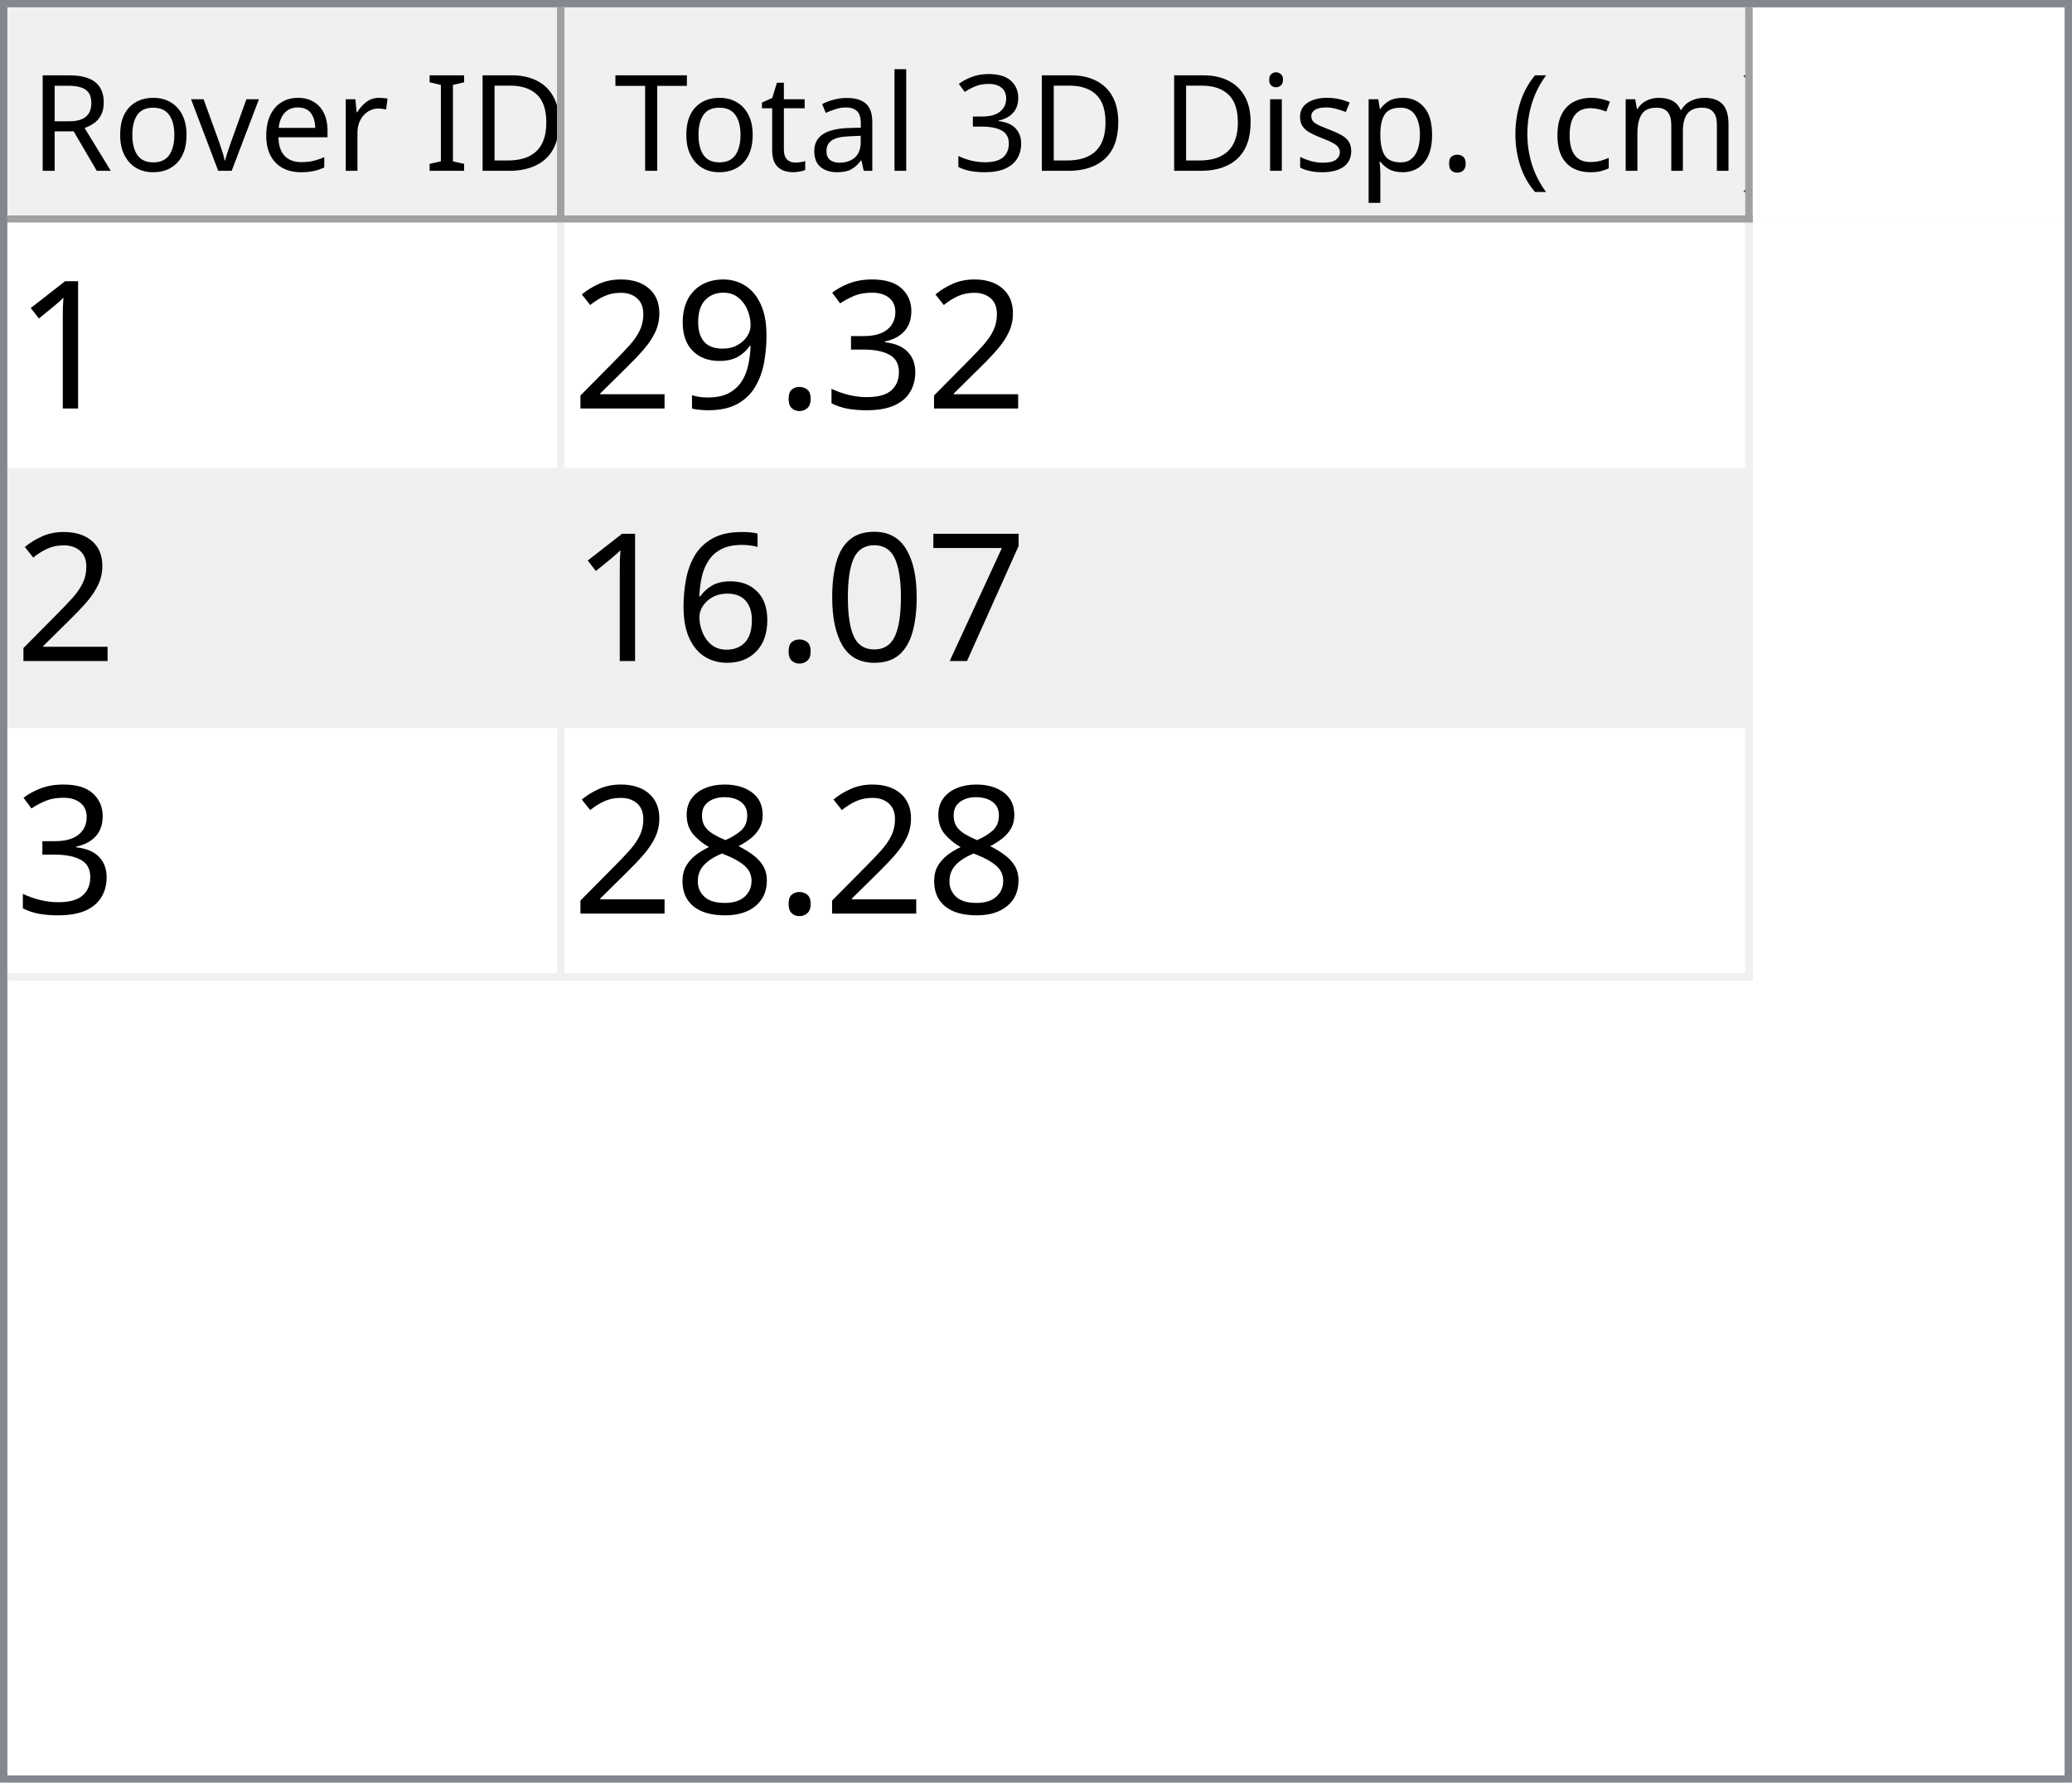
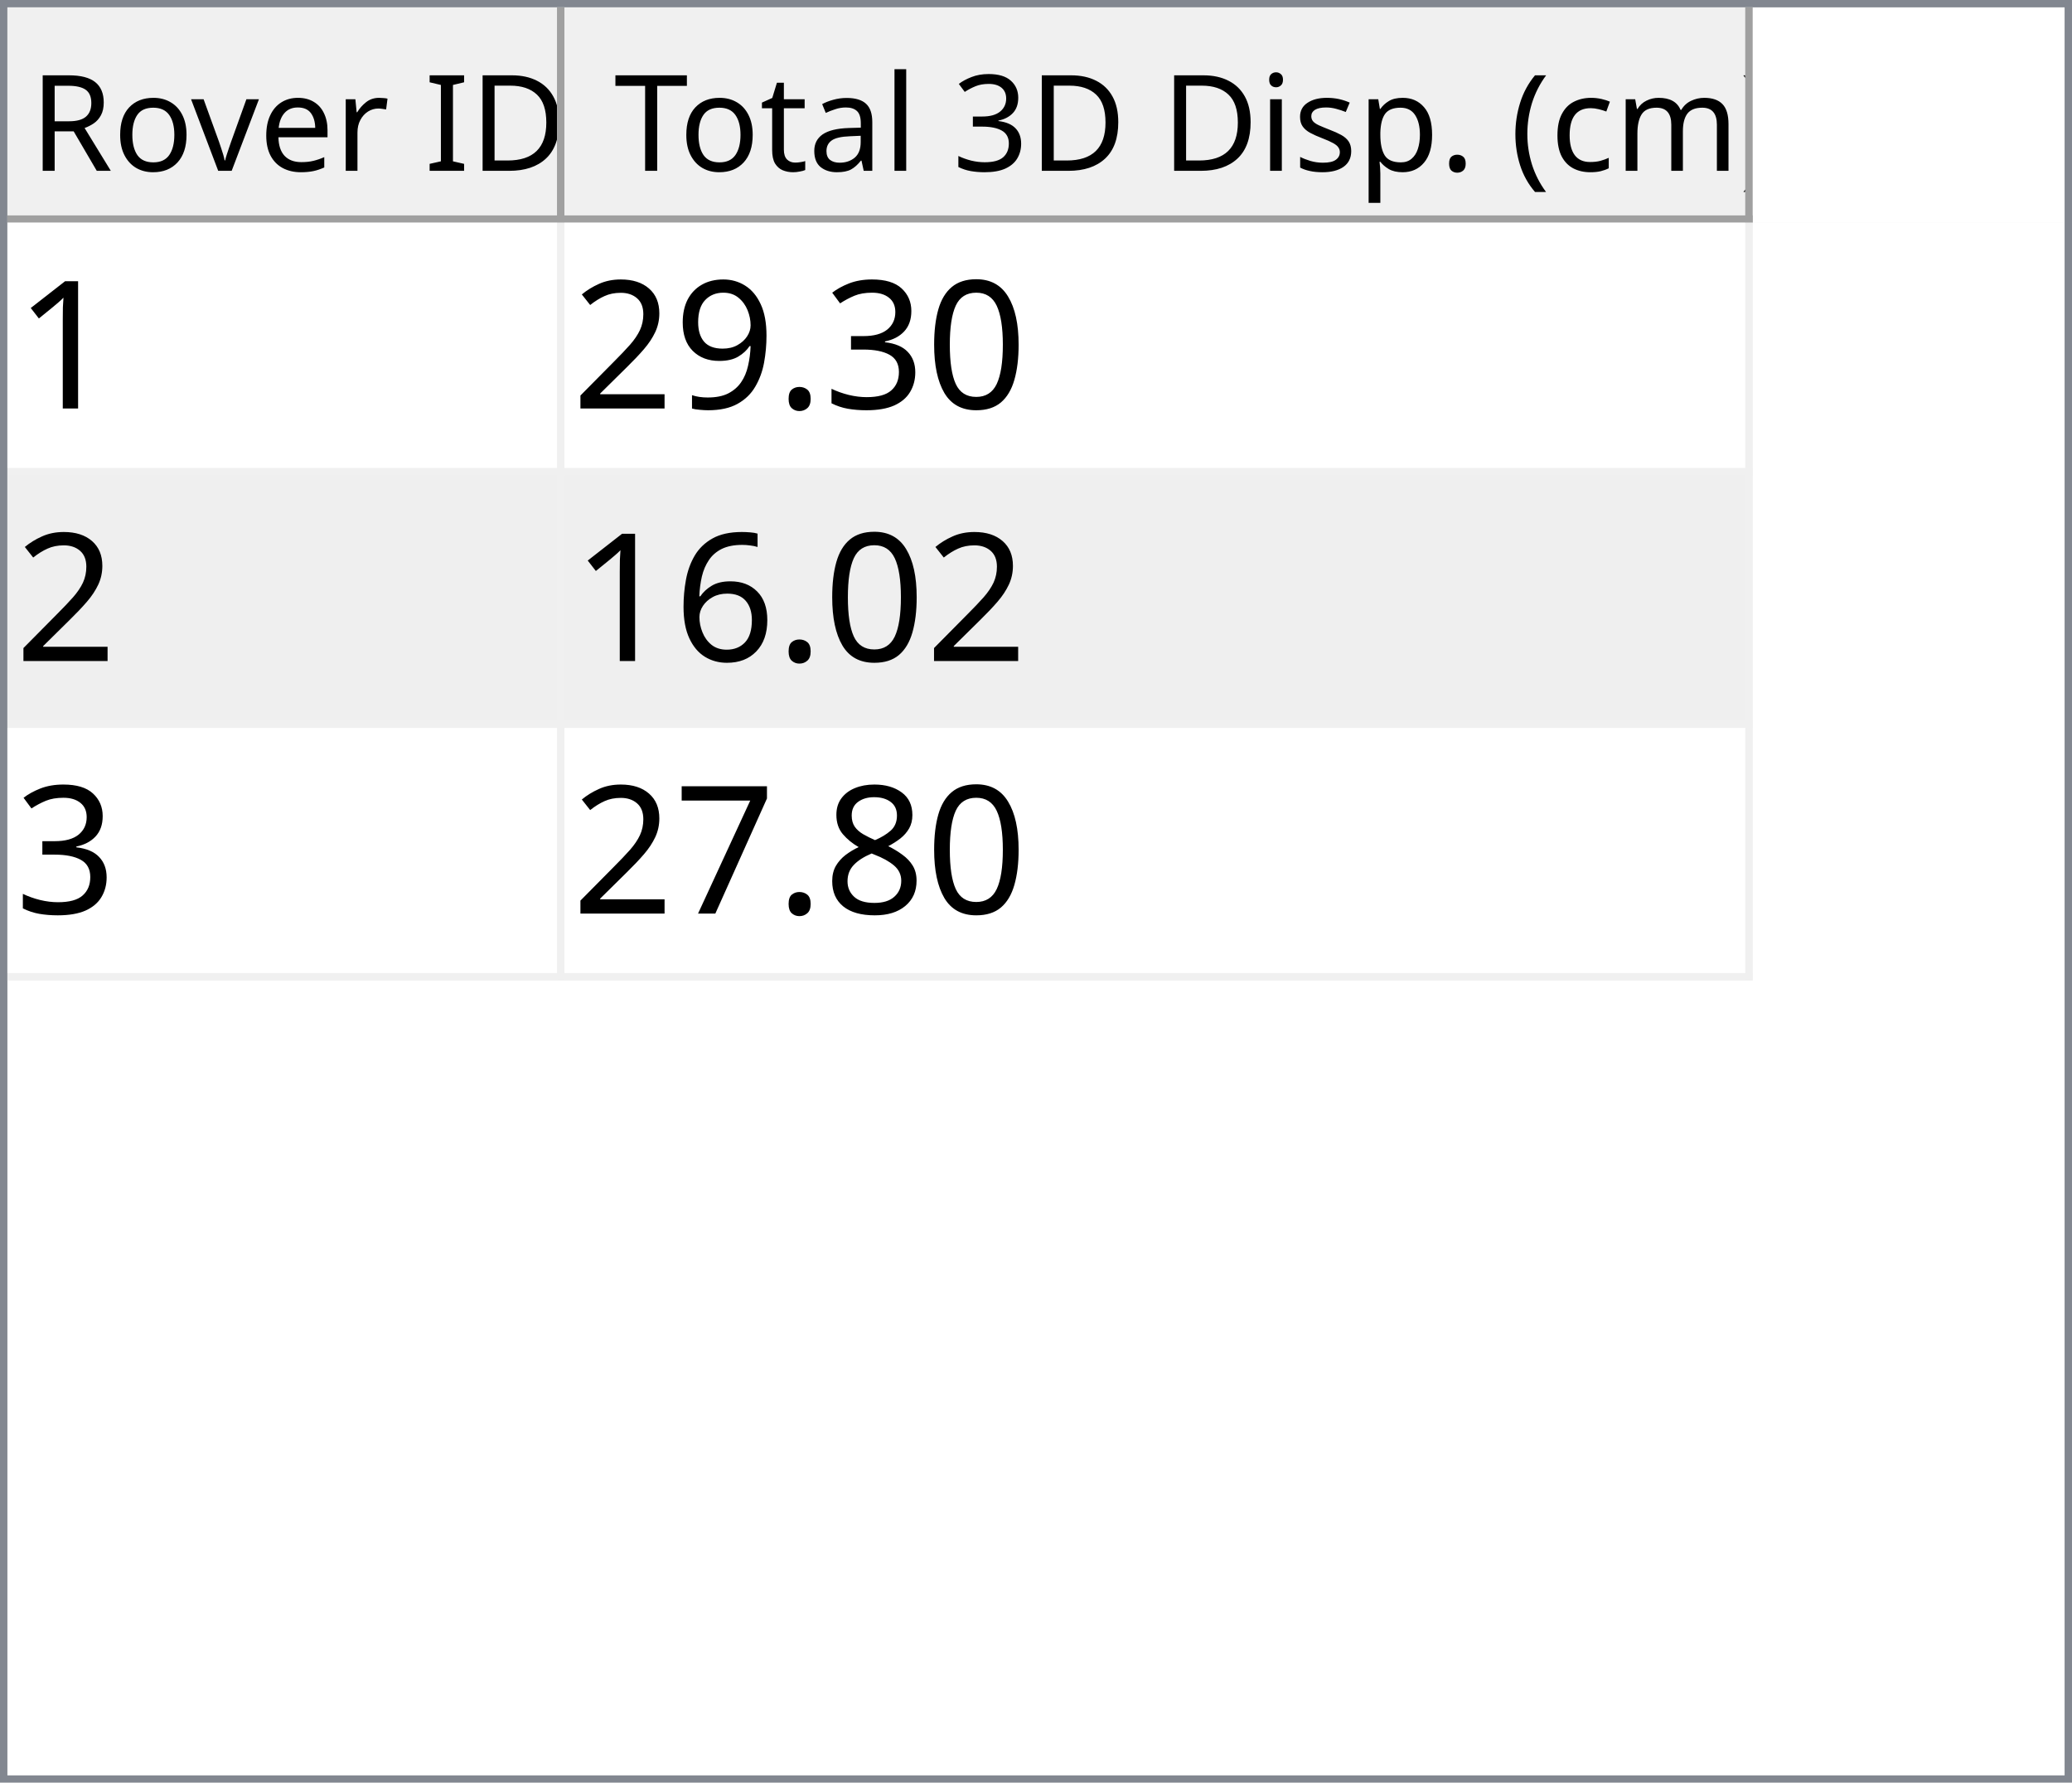
<svg xmlns="http://www.w3.org/2000/svg" style="fill-opacity:1; color-rendering:auto; color-interpolation:auto; text-rendering:auto; stroke:black; stroke-linecap:square; stroke-miterlimit:10; shape-rendering:auto; stroke-opacity:1; fill:black; stroke-dasharray:none; font-weight:normal; stroke-width:1; font-family:'Dialog'; font-style:normal; stroke-linejoin:miter; font-size:12px; stroke-dashoffset:0; image-rendering:auto;" width="279" height="240">
  <defs id="genericDefs" />
  <g>
    <defs id="defs1">
      <clipPath clipPathUnits="userSpaceOnUse" id="clipPath1">
        <path d="M0 0 L279 0 L279 240 L0 240 L0 0 Z" />
      </clipPath>
      <clipPath clipPathUnits="userSpaceOnUse" id="clipPath2">
        <path d="M0 0 L0 240 L279 240 L279 0 Z" />
      </clipPath>
      <clipPath clipPathUnits="userSpaceOnUse" id="clipPath3">
        <path d="M0 0 L0 29 L277 29 L277 0 Z" />
      </clipPath>
      <clipPath clipPathUnits="userSpaceOnUse" id="clipPath4">
        <path d="M0 0 L0 29 L75 29 L75 0 Z" />
      </clipPath>
      <clipPath clipPathUnits="userSpaceOnUse" id="clipPath5">
        <path d="M1 1 L1 28 L74 28 L74 1 Z" />
      </clipPath>
      <clipPath clipPathUnits="userSpaceOnUse" id="clipPath6">
        <path d="M0 0 L0 27 L73 27 L73 0 Z" />
      </clipPath>
      <clipPath clipPathUnits="userSpaceOnUse" id="clipPath7">
        <path d="M-0.5 -0.5 L-0.5 28.5 L74.5 28.5 L74.5 -0.5 Z" />
      </clipPath>
      <clipPath clipPathUnits="userSpaceOnUse" id="clipPath8">
        <path d="M0 0 L0 29 L160 29 L160 0 Z" />
      </clipPath>
      <clipPath clipPathUnits="userSpaceOnUse" id="clipPath9">
        <path d="M1 1 L1 28 L159 28 L159 1 Z" />
      </clipPath>
      <clipPath clipPathUnits="userSpaceOnUse" id="clipPath10">
        <path d="M0 0 L0 27 L158 27 L158 0 Z" />
      </clipPath>
      <clipPath clipPathUnits="userSpaceOnUse" id="clipPath11">
        <path d="M-0.5 -0.5 L-0.5 28.5 L159.5 28.5 L159.5 -0.5 Z" />
      </clipPath>
      <clipPath clipPathUnits="userSpaceOnUse" id="clipPath12">
        <path d="M0 0 L0 209 L277 209 L277 0 Z" />
      </clipPath>
      <clipPath clipPathUnits="userSpaceOnUse" id="clipPath13">
        <path d="M0 0 L0 102 L235 102 L235 0 Z" />
      </clipPath>
      <clipPath clipPathUnits="userSpaceOnUse" id="clipPath14">
        <path d="M-0.5 -0.5 L-0.5 101.5 L234.5 101.5 L234.5 -0.5 Z" />
      </clipPath>
      <clipPath clipPathUnits="userSpaceOnUse" id="clipPath15">
        <path d="M0 0 L0 33 L74 33 L74 0 Z" />
      </clipPath>
      <clipPath clipPathUnits="userSpaceOnUse" id="clipPath16">
        <path d="M0 0 L0 33 L159 33 L159 0 Z" />
      </clipPath>
      <font horiz-adv-x="64.551" id="font1">
        <font-face ascent="107.91" descent="25.098" units-per-em="100" style="font-style:normal; font-family:Segoe UI; font-weight:normal;" />
        <missing-glyph horiz-adv-x="64.551" d="M8.109 0 L8.109 68.266 L56.453 68.266 L56.453 0 L8.109 0 ZM15.328 7.234 L49.219 7.234 L49.219 61.031 L15.328 61.031 L15.328 7.234 Z" />
        <glyph unicode="D" horiz-adv-x="70.117" d="M9.188 0 L9.188 70.016 L28.516 70.016 Q65.531 70.016 65.531 35.891 Q65.531 19.672 55.25 9.836 Q44.969 0 27.734 0 L9.188 0 ZM17.391 62.594 L17.391 7.422 L27.828 7.422 Q41.609 7.422 49.273 14.797 Q56.938 22.172 56.938 35.688 Q56.938 62.594 28.328 62.594 L17.391 62.594 Z" />
        <glyph unicode="I" horiz-adv-x="26.611" d="M17.391 0 L9.188 0 L9.188 70.016 L17.391 70.016 L17.391 0 Z" />
        <glyph unicode=" " horiz-adv-x="27.393" d="" />
        <glyph unicode="r" horiz-adv-x="34.766" d="M34.188 41.891 Q32.078 43.5 28.125 43.5 Q23 43.5 19.555 38.672 Q16.109 33.844 16.109 25.484 L16.109 0 L8.109 0 L8.109 50 L16.109 50 L16.109 39.703 L16.312 39.703 Q18.016 44.969 21.531 47.922 Q25.047 50.875 29.391 50.875 Q32.516 50.875 34.188 50.203 L34.188 41.891 Z" />
        <glyph unicode="e" horiz-adv-x="52.295" d="M48.297 23 L12.984 23 Q13.188 14.656 17.484 10.109 Q21.781 5.562 29.297 5.562 Q37.75 5.562 44.828 11.141 L44.828 3.609 Q38.234 -1.172 27.391 -1.172 Q16.797 -1.172 10.742 5.641 Q4.688 12.453 4.688 24.812 Q4.688 36.469 11.305 43.82 Q17.922 51.172 27.734 51.172 Q37.547 51.172 42.922 44.828 Q48.297 38.484 48.297 27.203 L48.297 23 ZM40.094 29.781 Q40.047 36.719 36.75 40.578 Q33.453 44.438 27.594 44.438 Q21.922 44.438 17.969 40.383 Q14.016 36.328 13.094 29.781 L40.094 29.781 Z" />
        <glyph unicode="v" horiz-adv-x="47.9" d="M47.406 50 L27.484 0 L19.625 0 L0.688 50 L9.469 50 L22.172 13.672 Q23.578 9.672 23.922 6.688 L24.125 6.688 Q24.609 10.453 25.688 13.484 L38.969 50 L47.406 50 Z" />
        <glyph unicode="o" horiz-adv-x="58.594" d="M29 -1.172 Q17.922 -1.172 11.305 5.836 Q4.688 12.844 4.688 24.422 Q4.688 37.016 11.57 44.094 Q18.453 51.172 30.172 51.172 Q41.359 51.172 47.633 44.289 Q53.906 37.406 53.906 25.203 Q53.906 13.234 47.141 6.031 Q40.375 -1.172 29 -1.172 ZM29.594 44.438 Q21.875 44.438 17.383 39.188 Q12.891 33.938 12.891 24.703 Q12.891 15.828 17.43 10.695 Q21.969 5.562 29.594 5.562 Q37.359 5.562 41.531 10.594 Q45.703 15.625 45.703 24.906 Q45.703 34.281 41.531 39.359 Q37.359 44.438 29.594 44.438 Z" />
        <glyph unicode="R" horiz-adv-x="59.814" d="M59.375 0 L49.609 0 L37.891 19.625 Q36.281 22.359 34.766 24.289 Q33.25 26.219 31.664 27.438 Q30.078 28.656 28.25 29.219 Q26.422 29.781 24.125 29.781 L17.391 29.781 L17.391 0 L9.188 0 L9.188 70.016 L30.078 70.016 Q34.672 70.016 38.555 68.867 Q42.438 67.719 45.289 65.375 Q48.141 63.031 49.758 59.547 Q51.375 56.062 51.375 51.375 Q51.375 47.703 50.273 44.656 Q49.172 41.609 47.148 39.211 Q45.125 36.812 42.266 35.133 Q39.406 33.453 35.844 32.516 L35.844 32.328 Q37.594 31.547 38.891 30.547 Q40.188 29.547 41.359 28.18 Q42.531 26.812 43.68 25.078 Q44.828 23.344 46.234 21.047 L59.375 0 ZM17.391 62.594 L17.391 37.203 L28.516 37.203 Q31.594 37.203 34.203 38.133 Q36.812 39.062 38.719 40.797 Q40.625 42.531 41.703 45.047 Q42.781 47.562 42.781 50.688 Q42.781 56.297 39.141 59.445 Q35.5 62.594 28.609 62.594 L17.391 62.594 Z" />
        <glyph unicode=")" horiz-adv-x="30.176" d="M8.297 -15.922 L1.172 -15.922 Q16.406 2.344 16.406 26.812 Q16.406 51.469 1.078 70.016 L8.297 70.016 Q23.531 52.156 23.531 26.703 Q23.531 1.375 8.297 -15.922 Z" />
        <glyph unicode="m" horiz-adv-x="86.133" d="M79.109 0 L71.094 0 L71.094 28.719 Q71.094 37.016 68.531 40.727 Q65.969 44.438 59.906 44.438 Q54.781 44.438 51.195 39.75 Q47.609 35.062 47.609 28.516 L47.609 0 L39.594 0 L39.594 29.688 Q39.594 44.438 28.219 44.438 Q22.953 44.438 19.531 40.016 Q16.109 35.594 16.109 28.516 L16.109 0 L8.109 0 L8.109 50 L16.109 50 L16.109 42.094 L16.312 42.094 Q21.625 51.172 31.844 51.172 Q36.969 51.172 40.773 48.312 Q44.578 45.453 46 40.828 Q51.562 51.172 62.594 51.172 Q79.109 51.172 79.109 30.812 L79.109 0 Z" />
        <glyph unicode="c" horiz-adv-x="46.191" d="M42.188 2.297 Q36.422 -1.172 28.516 -1.172 Q17.828 -1.172 11.258 5.789 Q4.688 12.75 4.688 23.828 Q4.688 36.188 11.766 43.68 Q18.844 51.172 30.672 51.172 Q37.25 51.172 42.281 48.734 L42.281 40.531 Q36.719 44.438 30.375 44.438 Q22.703 44.438 17.797 38.945 Q12.891 33.453 12.891 24.516 Q12.891 15.719 17.508 10.641 Q22.125 5.562 29.891 5.562 Q36.422 5.562 42.188 9.906 L42.188 2.297 Z" />
        <glyph unicode="(" horiz-adv-x="30.176" d="M29.109 -15.922 L21.969 -15.922 Q6.844 1.375 6.844 26.703 Q6.844 52.156 21.969 70.016 L29.203 70.016 Q13.875 51.469 13.875 26.812 Q13.875 2.344 29.109 -15.922 Z" />
        <glyph unicode="." horiz-adv-x="21.68" d="M10.891 -1.078 Q8.641 -1.078 7.055 0.539 Q5.469 2.156 5.469 4.391 Q5.469 6.641 7.055 8.273 Q8.641 9.906 10.891 9.906 Q13.188 9.906 14.797 8.273 Q16.406 6.641 16.406 4.391 Q16.406 2.156 14.797 0.539 Q13.188 -1.078 10.891 -1.078 Z" />
        <glyph unicode="p" horiz-adv-x="58.789" d="M16.312 7.234 L16.109 7.234 L16.109 -23 L8.109 -23 L8.109 50 L16.109 50 L16.109 41.219 L16.312 41.219 Q22.219 51.172 33.594 51.172 Q43.266 51.172 48.688 44.461 Q54.109 37.75 54.109 26.469 Q54.109 13.922 48 6.375 Q41.891 -1.172 31.297 -1.172 Q21.578 -1.172 16.312 7.234 ZM16.109 27.391 L16.109 20.406 Q16.109 14.203 20.141 9.883 Q24.172 5.562 30.375 5.562 Q37.641 5.562 41.773 11.133 Q45.906 16.703 45.906 26.609 Q45.906 34.969 42.047 39.703 Q38.188 44.438 31.594 44.438 Q24.609 44.438 20.359 39.578 Q16.109 34.719 16.109 27.391 Z" />
        <glyph unicode="s" horiz-adv-x="42.432" d="M5.078 1.812 L5.078 10.406 Q11.625 5.562 19.484 5.562 Q30.031 5.562 30.031 12.594 Q30.031 14.594 29.125 15.992 Q28.219 17.391 26.68 18.461 Q25.141 19.531 23.07 20.383 Q21 21.234 18.609 22.172 Q15.281 23.484 12.766 24.828 Q10.25 26.172 8.57 27.859 Q6.891 29.547 6.031 31.695 Q5.172 33.844 5.172 36.719 Q5.172 40.234 6.789 42.945 Q8.406 45.656 11.086 47.484 Q13.766 49.312 17.211 50.242 Q20.656 51.172 24.312 51.172 Q30.812 51.172 35.938 48.922 L35.938 40.828 Q30.422 44.438 23.25 44.438 Q21 44.438 19.195 43.922 Q17.391 43.406 16.094 42.477 Q14.797 41.547 14.086 40.258 Q13.375 38.969 13.375 37.406 Q13.375 35.453 14.086 34.133 Q14.797 32.812 16.164 31.789 Q17.531 30.766 19.484 29.938 Q21.438 29.109 23.922 28.125 Q27.25 26.859 29.883 25.516 Q32.516 24.172 34.375 22.484 Q36.234 20.797 37.234 18.602 Q38.234 16.406 38.234 13.375 Q38.234 9.672 36.602 6.938 Q34.969 4.203 32.234 2.398 Q29.5 0.594 25.93 -0.289 Q22.359 -1.172 18.453 -1.172 Q10.75 -1.172 5.078 1.812 Z" />
        <glyph unicode="i" horiz-adv-x="24.219" d="M12.203 62.703 Q10.062 62.703 8.547 64.164 Q7.031 65.625 7.031 67.875 Q7.031 70.125 8.547 71.609 Q10.062 73.094 12.203 73.094 Q14.406 73.094 15.945 71.609 Q17.484 70.125 17.484 67.875 Q17.484 65.719 15.945 64.211 Q14.406 62.703 12.203 62.703 ZM16.109 0 L8.109 0 L8.109 50 L16.109 50 L16.109 0 Z" />
        <glyph unicode="3" horiz-adv-x="53.906" d="M46.531 19.828 Q46.531 15.094 44.75 11.211 Q42.969 7.328 39.719 4.57 Q36.469 1.812 31.93 0.297 Q27.391 -1.219 21.922 -1.219 Q11.922 -1.219 6 2.594 L6 11.188 Q13.094 5.609 22.219 5.609 Q25.875 5.609 28.828 6.539 Q31.781 7.469 33.906 9.227 Q36.031 10.984 37.18 13.477 Q38.328 15.969 38.328 19.094 Q38.328 32.812 18.797 32.812 L12.984 32.812 L12.984 39.594 L18.5 39.594 Q35.797 39.594 35.797 52.484 Q35.797 64.406 22.609 64.406 Q15.188 64.406 8.688 59.422 L8.688 67.188 Q15.375 71.188 24.609 71.188 Q29 71.188 32.57 69.969 Q36.141 68.75 38.68 66.555 Q41.219 64.359 42.609 61.281 Q44 58.203 44 54.5 Q44 40.672 30.031 36.719 L30.031 36.531 Q33.594 36.141 36.625 34.797 Q39.656 33.453 41.852 31.305 Q44.047 29.156 45.289 26.25 Q46.531 23.344 46.531 19.828 Z" />
        <glyph unicode="l" horiz-adv-x="24.219" d="M16.109 0 L8.109 0 L8.109 74.031 L16.109 74.031 L16.109 0 Z" />
        <glyph unicode="a" horiz-adv-x="50.879" d="M43.891 0 L35.891 0 L35.891 7.812 L35.688 7.812 Q30.469 -1.172 20.312 -1.172 Q12.844 -1.172 8.617 2.781 Q4.391 6.734 4.391 13.281 Q4.391 27.297 20.906 29.594 L35.891 31.688 Q35.891 44.438 25.594 44.438 Q16.547 44.438 9.281 38.281 L9.281 46.484 Q16.656 51.172 26.266 51.172 Q43.891 51.172 43.891 32.516 L43.891 0 ZM35.891 25.297 L23.828 23.641 Q18.266 22.859 15.43 20.875 Q12.594 18.891 12.594 13.875 Q12.594 10.203 15.211 7.883 Q17.828 5.562 22.172 5.562 Q28.125 5.562 32.008 9.742 Q35.891 13.922 35.891 20.312 L35.891 25.297 Z" />
        <glyph unicode="t" horiz-adv-x="33.887" d="M31.297 0.484 Q28.469 -1.078 23.828 -1.078 Q10.688 -1.078 10.688 13.578 L10.688 43.172 L2.094 43.172 L2.094 50 L10.688 50 L10.688 62.203 L18.703 64.797 L18.703 50 L31.297 50 L31.297 43.172 L18.703 43.172 L18.703 14.984 Q18.703 9.969 20.414 7.82 Q22.125 5.672 26.078 5.672 Q29.109 5.672 31.297 7.328 L31.297 0.484 Z" />
        <glyph unicode="T" horiz-adv-x="52.393" d="M50.594 62.594 L30.375 62.594 L30.375 0 L22.172 0 L22.172 62.594 L2 62.594 L2 70.016 L50.594 70.016 L50.594 62.594 Z" />
      </font>
      <font horiz-adv-x="75.0" id="font2">
        <font-face ascent="100.537" descent="21.973" units-per-em="100" style="font-style:normal; font-family:sans-serif; font-weight:normal;" />
        <missing-glyph horiz-adv-x="75.0" d="M12.5 0 L12.5 62.5 L62.5 62.5 L62.5 0 L12.5 0 ZM14.062 1.562 L60.938 1.562 L60.938 60.938 L14.062 60.938 L14.062 1.562 Z" />
        <glyph unicode="1" horiz-adv-x="55.615" d="M37.25 0 L28.469 0 L28.469 56 Q25.297 52.984 20.141 49.953 Q14.984 46.922 10.891 45.406 L10.891 53.906 Q18.266 57.375 23.781 62.305 Q29.297 67.234 31.594 71.875 L37.25 71.875 L37.25 0 Z" />
+         <glyph unicode="0" horiz-adv-x="55.615" d="M4.156 35.297 Q4.156 48 6.766 55.742 Q9.375 63.484 14.523 67.68 Q19.672 71.875 27.484 71.875 Q33.25 71.875 37.594 69.555 Q41.938 67.234 44.773 62.867 Q47.609 58.5 49.219 52.227 Q50.828 45.953 50.828 35.297 Q50.828 22.703 48.242 14.969 Q45.656 7.234 40.508 3.008 Q35.359 -1.219 27.484 -1.219 Q17.141 -1.219 11.234 6.203 Q4.156 15.141 4.156 35.297 ZM13.188 35.297 Q13.188 17.672 17.312 11.836 Q21.438 6 27.484 6 Q33.547 6 37.672 11.859 Q41.797 17.719 41.797 35.297 Q41.797 52.984 37.672 58.789 Q33.547 64.594 27.391 64.594 Q21.344 64.594 17.719 59.469 Q13.188 52.938 13.188 35.297 Z" />
        <glyph unicode="3" horiz-adv-x="55.615" d="M4.203 18.891 L12.984 20.062 Q14.5 12.594 18.141 9.297 Q21.781 6 27 6 Q33.203 6 37.477 10.297 Q41.75 14.594 41.75 20.953 Q41.75 27 37.797 30.93 Q33.844 34.859 27.734 34.859 Q25.25 34.859 21.531 33.891 L22.516 41.609 Q23.391 41.5 23.922 41.5 Q29.547 41.5 34.039 44.43 Q38.531 47.359 38.531 53.469 Q38.531 58.297 35.258 61.477 Q31.984 64.656 26.812 64.656 Q21.688 64.656 18.266 61.43 Q14.844 58.203 13.875 51.766 L5.078 53.328 Q6.688 62.156 12.398 67.016 Q18.109 71.875 26.609 71.875 Q32.469 71.875 37.398 69.359 Q42.328 66.844 44.945 62.5 Q47.562 58.156 47.562 53.266 Q47.562 48.641 45.07 44.828 Q42.578 41.016 37.703 38.766 Q44.047 37.312 47.562 32.695 Q51.078 28.078 51.078 21.141 Q51.078 11.766 44.242 5.25 Q37.406 -1.266 26.953 -1.266 Q17.531 -1.266 11.305 4.352 Q5.078 9.969 4.203 18.891 Z" />
        <glyph unicode="." horiz-adv-x="27.783" d="M9.078 0 L9.078 10.016 L19.094 10.016 L19.094 0 L9.078 0 Z" />
        <glyph unicode="9" horiz-adv-x="55.615" d="M5.469 16.547 L13.922 17.328 Q14.984 11.375 18.016 8.688 Q21.047 6 25.781 6 Q29.828 6 32.883 7.859 Q35.938 9.719 37.891 12.82 Q39.844 15.922 41.164 21.195 Q42.484 26.469 42.484 31.938 Q42.484 32.516 42.438 33.688 Q39.797 29.5 35.234 26.883 Q30.672 24.266 25.344 24.266 Q16.453 24.266 10.305 30.711 Q4.156 37.156 4.156 47.703 Q4.156 58.594 10.578 65.234 Q17 71.875 26.656 71.875 Q33.641 71.875 39.43 68.117 Q45.219 64.359 48.219 57.398 Q51.219 50.438 51.219 37.25 Q51.219 23.531 48.242 15.406 Q45.266 7.281 39.383 3.031 Q33.5 -1.219 25.594 -1.219 Q17.188 -1.219 11.867 3.445 Q6.547 8.109 5.469 16.547 ZM41.453 48.141 Q41.453 55.719 37.43 60.156 Q33.406 64.594 27.734 64.594 Q21.875 64.594 17.531 59.812 Q13.188 55.031 13.188 47.406 Q13.188 40.578 17.312 36.305 Q21.438 32.031 27.484 32.031 Q33.594 32.031 37.523 36.305 Q41.453 40.578 41.453 48.141 Z" />
        <glyph unicode="2" horiz-adv-x="55.615" d="M50.344 8.453 L50.344 0 L3.031 0 Q2.938 3.172 4.047 6.109 Q5.859 10.938 9.836 15.625 Q13.812 20.312 21.344 26.469 Q33.016 36.031 37.117 41.625 Q41.219 47.219 41.219 52.203 Q41.219 57.422 37.477 61.008 Q33.734 64.594 27.734 64.594 Q21.391 64.594 17.578 60.789 Q13.766 56.984 13.719 50.25 L4.688 51.172 Q5.609 61.281 11.664 66.578 Q17.719 71.875 27.938 71.875 Q38.234 71.875 44.242 66.164 Q50.25 60.453 50.25 52 Q50.25 47.703 48.492 43.555 Q46.734 39.406 42.656 34.812 Q38.578 30.219 29.109 22.219 Q21.188 15.578 18.945 13.211 Q16.703 10.844 15.234 8.453 L50.344 8.453 Z" />
-         <glyph unicode="7" horiz-adv-x="55.615" d="M4.734 62.203 L4.734 70.656 L51.078 70.656 L51.078 63.812 Q44.234 56.547 37.523 44.484 Q30.812 32.422 27.156 19.672 Q24.516 10.688 23.781 0 L14.75 0 Q14.891 8.453 18.062 20.414 Q21.234 32.375 27.172 43.484 Q33.109 54.594 39.797 62.203 L4.734 62.203 Z" />
-         <glyph unicode="0" horiz-adv-x="55.615" d="M4.156 35.297 Q4.156 48 6.766 55.742 Q9.375 63.484 14.523 67.68 Q19.672 71.875 27.484 71.875 Q33.25 71.875 37.594 69.555 Q41.938 67.234 44.773 62.867 Q47.609 58.5 49.219 52.227 Q50.828 45.953 50.828 35.297 Q50.828 22.703 48.242 14.969 Q45.656 7.234 40.508 3.008 Q35.359 -1.219 27.484 -1.219 Q17.141 -1.219 11.234 6.203 Q4.156 15.141 4.156 35.297 ZM13.188 35.297 Q13.188 17.672 17.312 11.836 Q21.438 6 27.484 6 Q33.547 6 37.672 11.859 Q41.797 17.719 41.797 35.297 Q41.797 52.984 37.672 58.789 Q33.547 64.594 27.391 64.594 Q21.344 64.594 17.719 59.469 Q13.188 52.938 13.188 35.297 Z" />
        <glyph unicode="6" horiz-adv-x="55.615" d="M49.75 54.047 L41.016 53.375 Q39.844 58.547 37.703 60.891 Q34.125 64.656 28.906 64.656 Q24.703 64.656 21.531 62.312 Q17.391 59.281 14.992 53.469 Q12.594 47.656 12.5 36.922 Q15.672 41.75 20.266 44.094 Q24.859 46.438 29.891 46.438 Q38.672 46.438 44.852 39.969 Q51.031 33.5 51.031 23.25 Q51.031 16.5 48.125 10.719 Q45.219 4.938 40.141 1.859 Q35.062 -1.219 28.609 -1.219 Q17.625 -1.219 10.695 6.859 Q3.766 14.938 3.766 33.5 Q3.766 54.25 11.422 63.672 Q18.109 71.875 29.438 71.875 Q37.891 71.875 43.289 67.141 Q48.688 62.406 49.75 54.047 ZM13.875 23.188 Q13.875 18.656 15.797 14.508 Q17.719 10.359 21.188 8.18 Q24.656 6 28.469 6 Q34.031 6 38.039 10.492 Q42.047 14.984 42.047 22.703 Q42.047 30.125 38.086 34.398 Q34.125 38.672 28.125 38.672 Q22.172 38.672 18.023 34.398 Q13.875 30.125 13.875 23.188 Z" />
        <glyph unicode="8" horiz-adv-x="55.615" d="M17.672 38.812 Q12.203 40.828 9.57 44.539 Q6.938 48.25 6.938 53.422 Q6.938 61.234 12.555 66.555 Q18.172 71.875 27.484 71.875 Q36.859 71.875 42.578 66.43 Q48.297 60.984 48.297 53.172 Q48.297 48.188 45.68 44.508 Q43.062 40.828 37.75 38.812 Q44.344 36.672 47.781 31.883 Q51.219 27.094 51.219 20.453 Q51.219 11.281 44.727 5.031 Q38.234 -1.219 27.641 -1.219 Q17.047 -1.219 10.547 5.055 Q4.047 11.328 4.047 20.703 Q4.047 27.688 7.594 32.398 Q11.141 37.109 17.672 38.812 ZM15.922 53.719 Q15.922 48.641 19.195 45.414 Q22.469 42.188 27.688 42.188 Q32.766 42.188 36.016 45.383 Q39.266 48.578 39.266 53.219 Q39.266 58.062 35.914 61.359 Q32.562 64.656 27.594 64.656 Q22.562 64.656 19.242 61.43 Q15.922 58.203 15.922 53.719 ZM13.094 20.656 Q13.094 16.891 14.875 13.375 Q16.656 9.859 20.172 7.93 Q23.688 6 27.734 6 Q34.031 6 38.133 10.055 Q42.234 14.109 42.234 20.359 Q42.234 26.703 38.016 30.859 Q33.797 35.016 27.438 35.016 Q21.234 35.016 17.164 30.914 Q13.094 26.812 13.094 20.656 Z" />
+         <glyph unicode="7" horiz-adv-x="55.615" d="M4.734 62.203 L4.734 70.656 L51.078 70.656 L51.078 63.812 Q44.234 56.547 37.523 44.484 Q30.812 32.422 27.156 19.672 Q24.516 10.688 23.781 0 L14.75 0 Q14.891 8.453 18.062 20.414 Q21.234 32.375 27.172 43.484 Q33.109 54.594 39.797 62.203 L4.734 62.203 Z" />
      </font>
    </defs>
    <g style="fill:white; stroke:white;">
      <rect x="0" y="0" width="279" style="clip-path:url(#clipPath1); stroke:none;" height="240" />
    </g>
    <g style="fill:white; text-rendering:optimizeSpeed; color-rendering:optimizeSpeed; image-rendering:optimizeSpeed; shape-rendering:crispEdges; stroke:white; color-interpolation:sRGB;">
      <rect x="0" width="279" height="240" y="0" style="stroke:none;" />
      <path style="stroke:none;" d="M0 240 L279 240 L279 0 L0 0 Z" />
    </g>
    <g style="fill:rgb(240,240,240); font-size:18px; font-family:'Segoe UI'; stroke:rgb(240,240,240);">
      <rect x="0" y="0" width="279" style="clip-path:url(#clipPath2); stroke:none;" height="240" />
    </g>
    <g style="fill:rgb(130,135,144); font-size:18px; font-family:'Segoe UI'; stroke:rgb(130,135,144);">
      <path d="M0 0 L279 0 L279 240 L0 240 L0 0 ZM1 1 L278 1 L278 239 L1 239 L1 1 Z" style="fill-rule:evenodd; clip-path:url(#clipPath2); stroke:none;" />
    </g>
    <g style="fill:white; font-size:18px; font-family:'Segoe UI'; stroke:white;" transform="translate(1,1)">
      <rect x="0" y="0" width="277" style="clip-path:url(#clipPath3); stroke:none;" height="29" />
    </g>
    <g style="fill:rgb(240,240,240); font-size:18px; font-family:'Segoe UI'; stroke:rgb(240,240,240);" transform="translate(1,1)">
      <rect x="0" y="0" width="75" style="clip-path:url(#clipPath4); stroke:none;" height="29" />
    </g>
    <g style="font-family:'Segoe UI'; font-size:18px;" transform="translate(2,2)">
      <text x="2" xml:space="preserve" y="21" style="clip-path:url(#clipPath6); stroke:none;">Rover ID</text>
    </g>
    <g transform="translate(1.5,1.5)" style="fill:rgb(160,160,160); font-size:18px; font-family:'Segoe UI'; stroke:rgb(160,160,160); stroke-linejoin:bevel;">
      <line x1="74" x2="74" y1="0" style="fill:none; clip-path:url(#clipPath7);" y2="28" />
    </g>
    <g transform="matrix(1,0,0,1,1,1) translate(0.5,0.5)" style="fill:rgb(160,160,160); font-size:18px; font-family:'Segoe UI'; stroke:rgb(160,160,160); stroke-linejoin:bevel;">
      <line x1="0" x2="74" y1="28" style="fill:none; clip-path:url(#clipPath7);" y2="28" />
    </g>
    <g style="fill:rgb(240,240,240); font-size:18px; font-family:'Segoe UI'; stroke:rgb(240,240,240);" transform="translate(76,1)">
      <rect x="0" y="0" width="160" style="clip-path:url(#clipPath8); stroke:none;" height="29" />
    </g>
    <g style="font-family:'Segoe UI'; font-size:18px;" transform="translate(77,2)">
      <text x="1" xml:space="preserve" y="21" style="clip-path:url(#clipPath10); stroke:none;"> Total 3D Disp. (cm)</text>
    </g>
    <g transform="translate(76.5,1.5)" style="fill:rgb(160,160,160); font-size:18px; font-family:'Segoe UI'; stroke:rgb(160,160,160); stroke-linejoin:bevel;">
      <line x1="159" x2="159" y1="0" style="fill:none; clip-path:url(#clipPath11);" y2="28" />
    </g>
    <g transform="matrix(1,0,0,1,76,1) translate(0.5,0.5)" style="fill:rgb(160,160,160); font-size:18px; font-family:'Segoe UI'; stroke:rgb(160,160,160); stroke-linejoin:bevel;">
      <line x1="0" x2="159" y1="28" style="fill:none; clip-path:url(#clipPath11);" y2="28" />
    </g>
    <g style="fill:white; font-size:18px; font-family:'Segoe UI'; stroke:white;" transform="translate(1,30)">
      <rect x="0" y="0" width="277" style="clip-path:url(#clipPath12); stroke:none;" height="209" />
    </g>
    <g style="fill:rgb(240,240,240); font-size:24px; font-family:sans-serif; stroke:rgb(240,240,240);" transform="translate(1,30)">
      <rect x="0" y="0" width="235" style="clip-path:url(#clipPath13); stroke:none;" height="102" />
      <line transform="translate(0.5,0.5)" x1="0" x2="234" y1="33" style="clip-path:url(#clipPath14); fill:none; stroke-linejoin:bevel;" y2="33" />
    </g>
    <g transform="matrix(1,0,0,1,1,30) translate(0.5,0.5)" style="fill:rgb(240,240,240); font-size:24px; font-family:sans-serif; stroke:rgb(240,240,240); stroke-linejoin:bevel;">
      <line x1="0" x2="234" y1="67" style="fill:none; clip-path:url(#clipPath14);" y2="67" />
    </g>
    <g transform="matrix(1,0,0,1,1,30) translate(0.5,0.5)" style="fill:rgb(240,240,240); font-size:24px; font-family:sans-serif; stroke:rgb(240,240,240); stroke-linejoin:bevel;">
      <line x1="0" x2="234" y1="101" style="fill:none; clip-path:url(#clipPath14);" y2="101" />
    </g>
    <g transform="matrix(1,0,0,1,1,30) translate(0.5,0.5)" style="fill:rgb(240,240,240); font-size:24px; font-family:sans-serif; stroke:rgb(240,240,240); stroke-linejoin:bevel;">
      <line x1="74" x2="74" y1="0" style="fill:none; clip-path:url(#clipPath14);" y2="101" />
    </g>
    <g transform="matrix(1,0,0,1,1,30) translate(0.5,0.5)" style="fill:rgb(240,240,240); font-size:24px; font-family:sans-serif; stroke:rgb(240,240,240); stroke-linejoin:bevel;">
      <line x1="234" x2="234" y1="0" style="fill:none; clip-path:url(#clipPath14);" y2="101" />
    </g>
    <g style="fill:white; font-size:24px; font-family:sans-serif; stroke:white;" transform="matrix(1,0,0,1,1,30)">
      <rect x="0" y="0" width="74" style="clip-path:url(#clipPath15); stroke:none;" height="33" />
      <text x="1" y="25" style="fill:black; clip-path:url(#clipPath15); stroke:none;" xml:space="preserve">1</text>
    </g>
    <g style="fill:white; font-size:24px; font-family:sans-serif; stroke:white;" transform="matrix(1,0,0,1,1,30) translate(75,0)">
      <rect x="0" y="0" width="159" style="clip-path:url(#clipPath16); stroke:none;" height="33" />
-       <text x="1" y="25" style="fill:black; clip-path:url(#clipPath16); stroke:none;" xml:space="preserve">29.32</text>
+       <text x="1" y="25" style="fill:black; clip-path:url(#clipPath16); stroke:none;" xml:space="preserve">29.30</text>
    </g>
    <g style="fill:rgb(239,239,239); font-size:24px; font-family:sans-serif; stroke:rgb(239,239,239);" transform="matrix(1,0,0,1,1,30) translate(0,34)">
      <rect x="0" y="0" width="74" style="clip-path:url(#clipPath15); stroke:none;" height="33" />
      <text x="1" y="25" style="fill:black; clip-path:url(#clipPath15); stroke:none;" xml:space="preserve">2</text>
    </g>
    <g style="fill:rgb(239,239,239); font-size:24px; font-family:sans-serif; stroke:rgb(239,239,239);" transform="matrix(1,0,0,1,1,30) translate(75,34)">
      <rect x="0" y="0" width="159" style="clip-path:url(#clipPath16); stroke:none;" height="33" />
-       <text x="1" y="25" style="fill:black; clip-path:url(#clipPath16); stroke:none;" xml:space="preserve">16.07</text>
+       <text x="1" y="25" style="fill:black; clip-path:url(#clipPath16); stroke:none;" xml:space="preserve">16.02</text>
    </g>
    <g style="fill:white; font-size:24px; font-family:sans-serif; stroke:white;" transform="matrix(1,0,0,1,1,30) translate(0,68)">
      <rect x="0" y="0" width="74" style="clip-path:url(#clipPath15); stroke:none;" height="33" />
      <text x="1" y="25" style="fill:black; clip-path:url(#clipPath15); stroke:none;" xml:space="preserve">3</text>
    </g>
    <g style="fill:white; font-size:24px; font-family:sans-serif; stroke:white;" transform="matrix(1,0,0,1,1,30) translate(75,68)">
      <rect x="0" y="0" width="159" style="clip-path:url(#clipPath16); stroke:none;" height="33" />
-       <text x="1" y="25" style="fill:black; clip-path:url(#clipPath16); stroke:none;" xml:space="preserve">28.28</text>
+       <text x="1" y="25" style="fill:black; clip-path:url(#clipPath16); stroke:none;" xml:space="preserve">27.80</text>
    </g>
  </g>
</svg>
